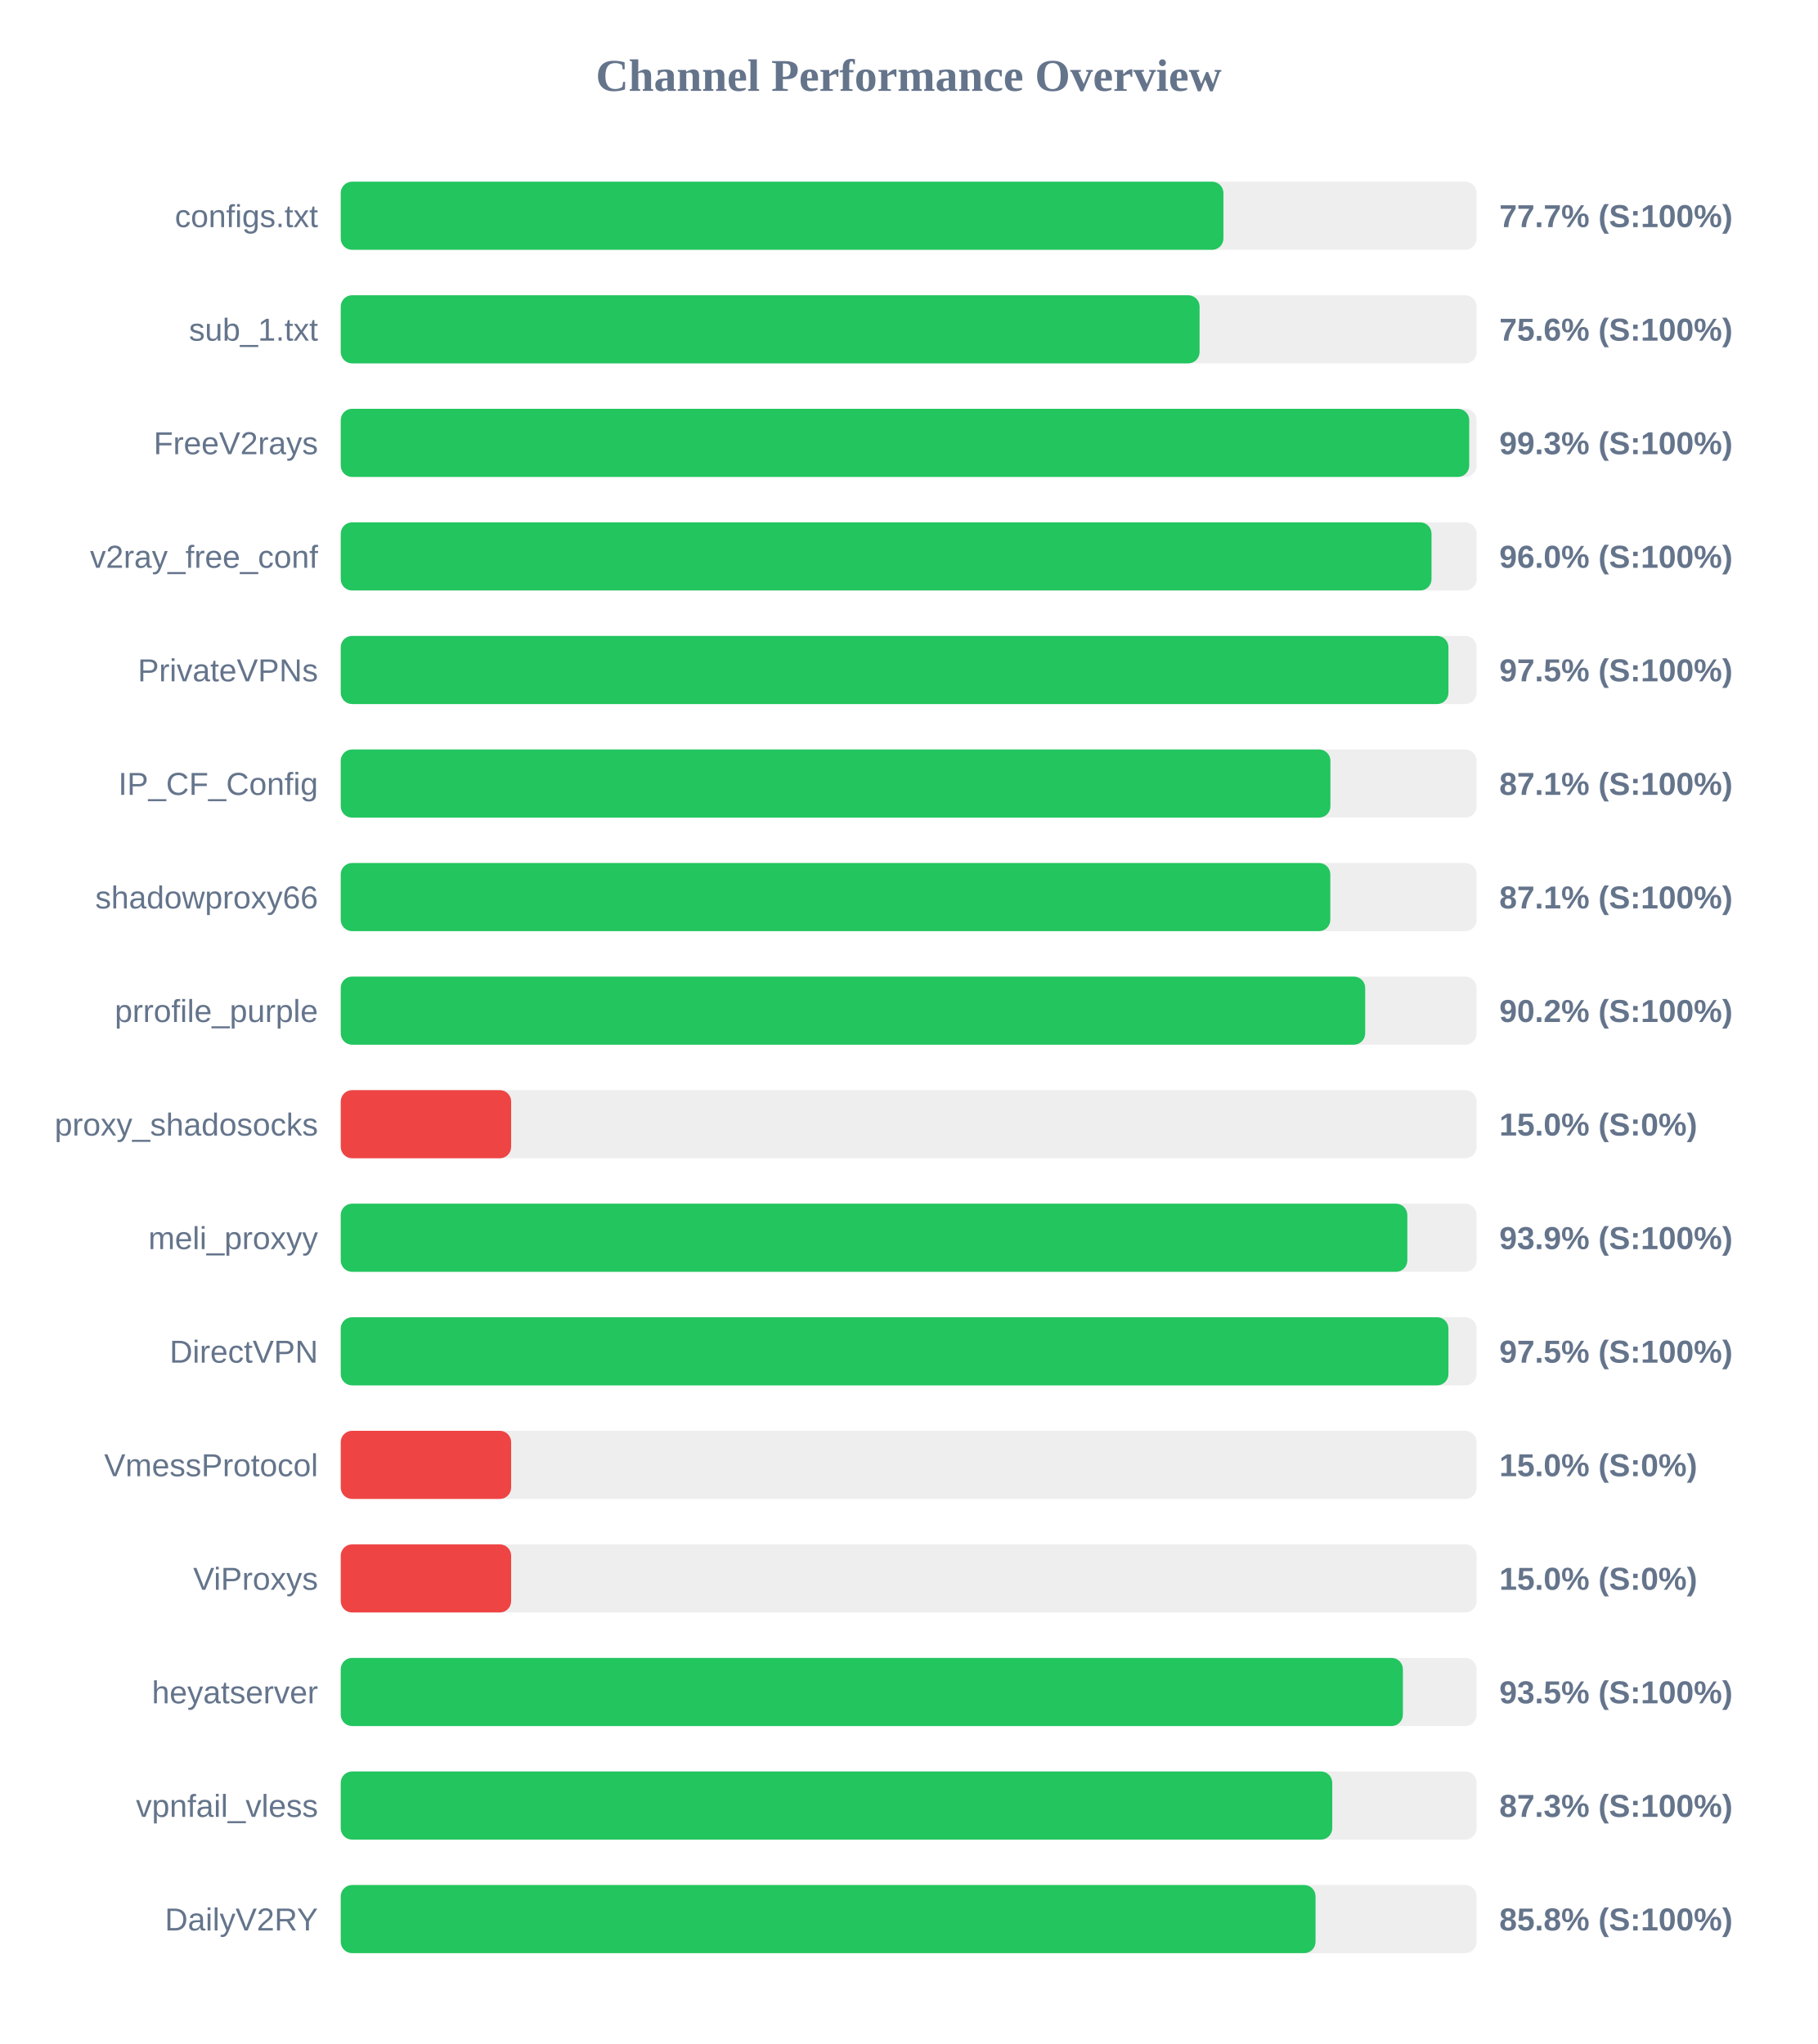
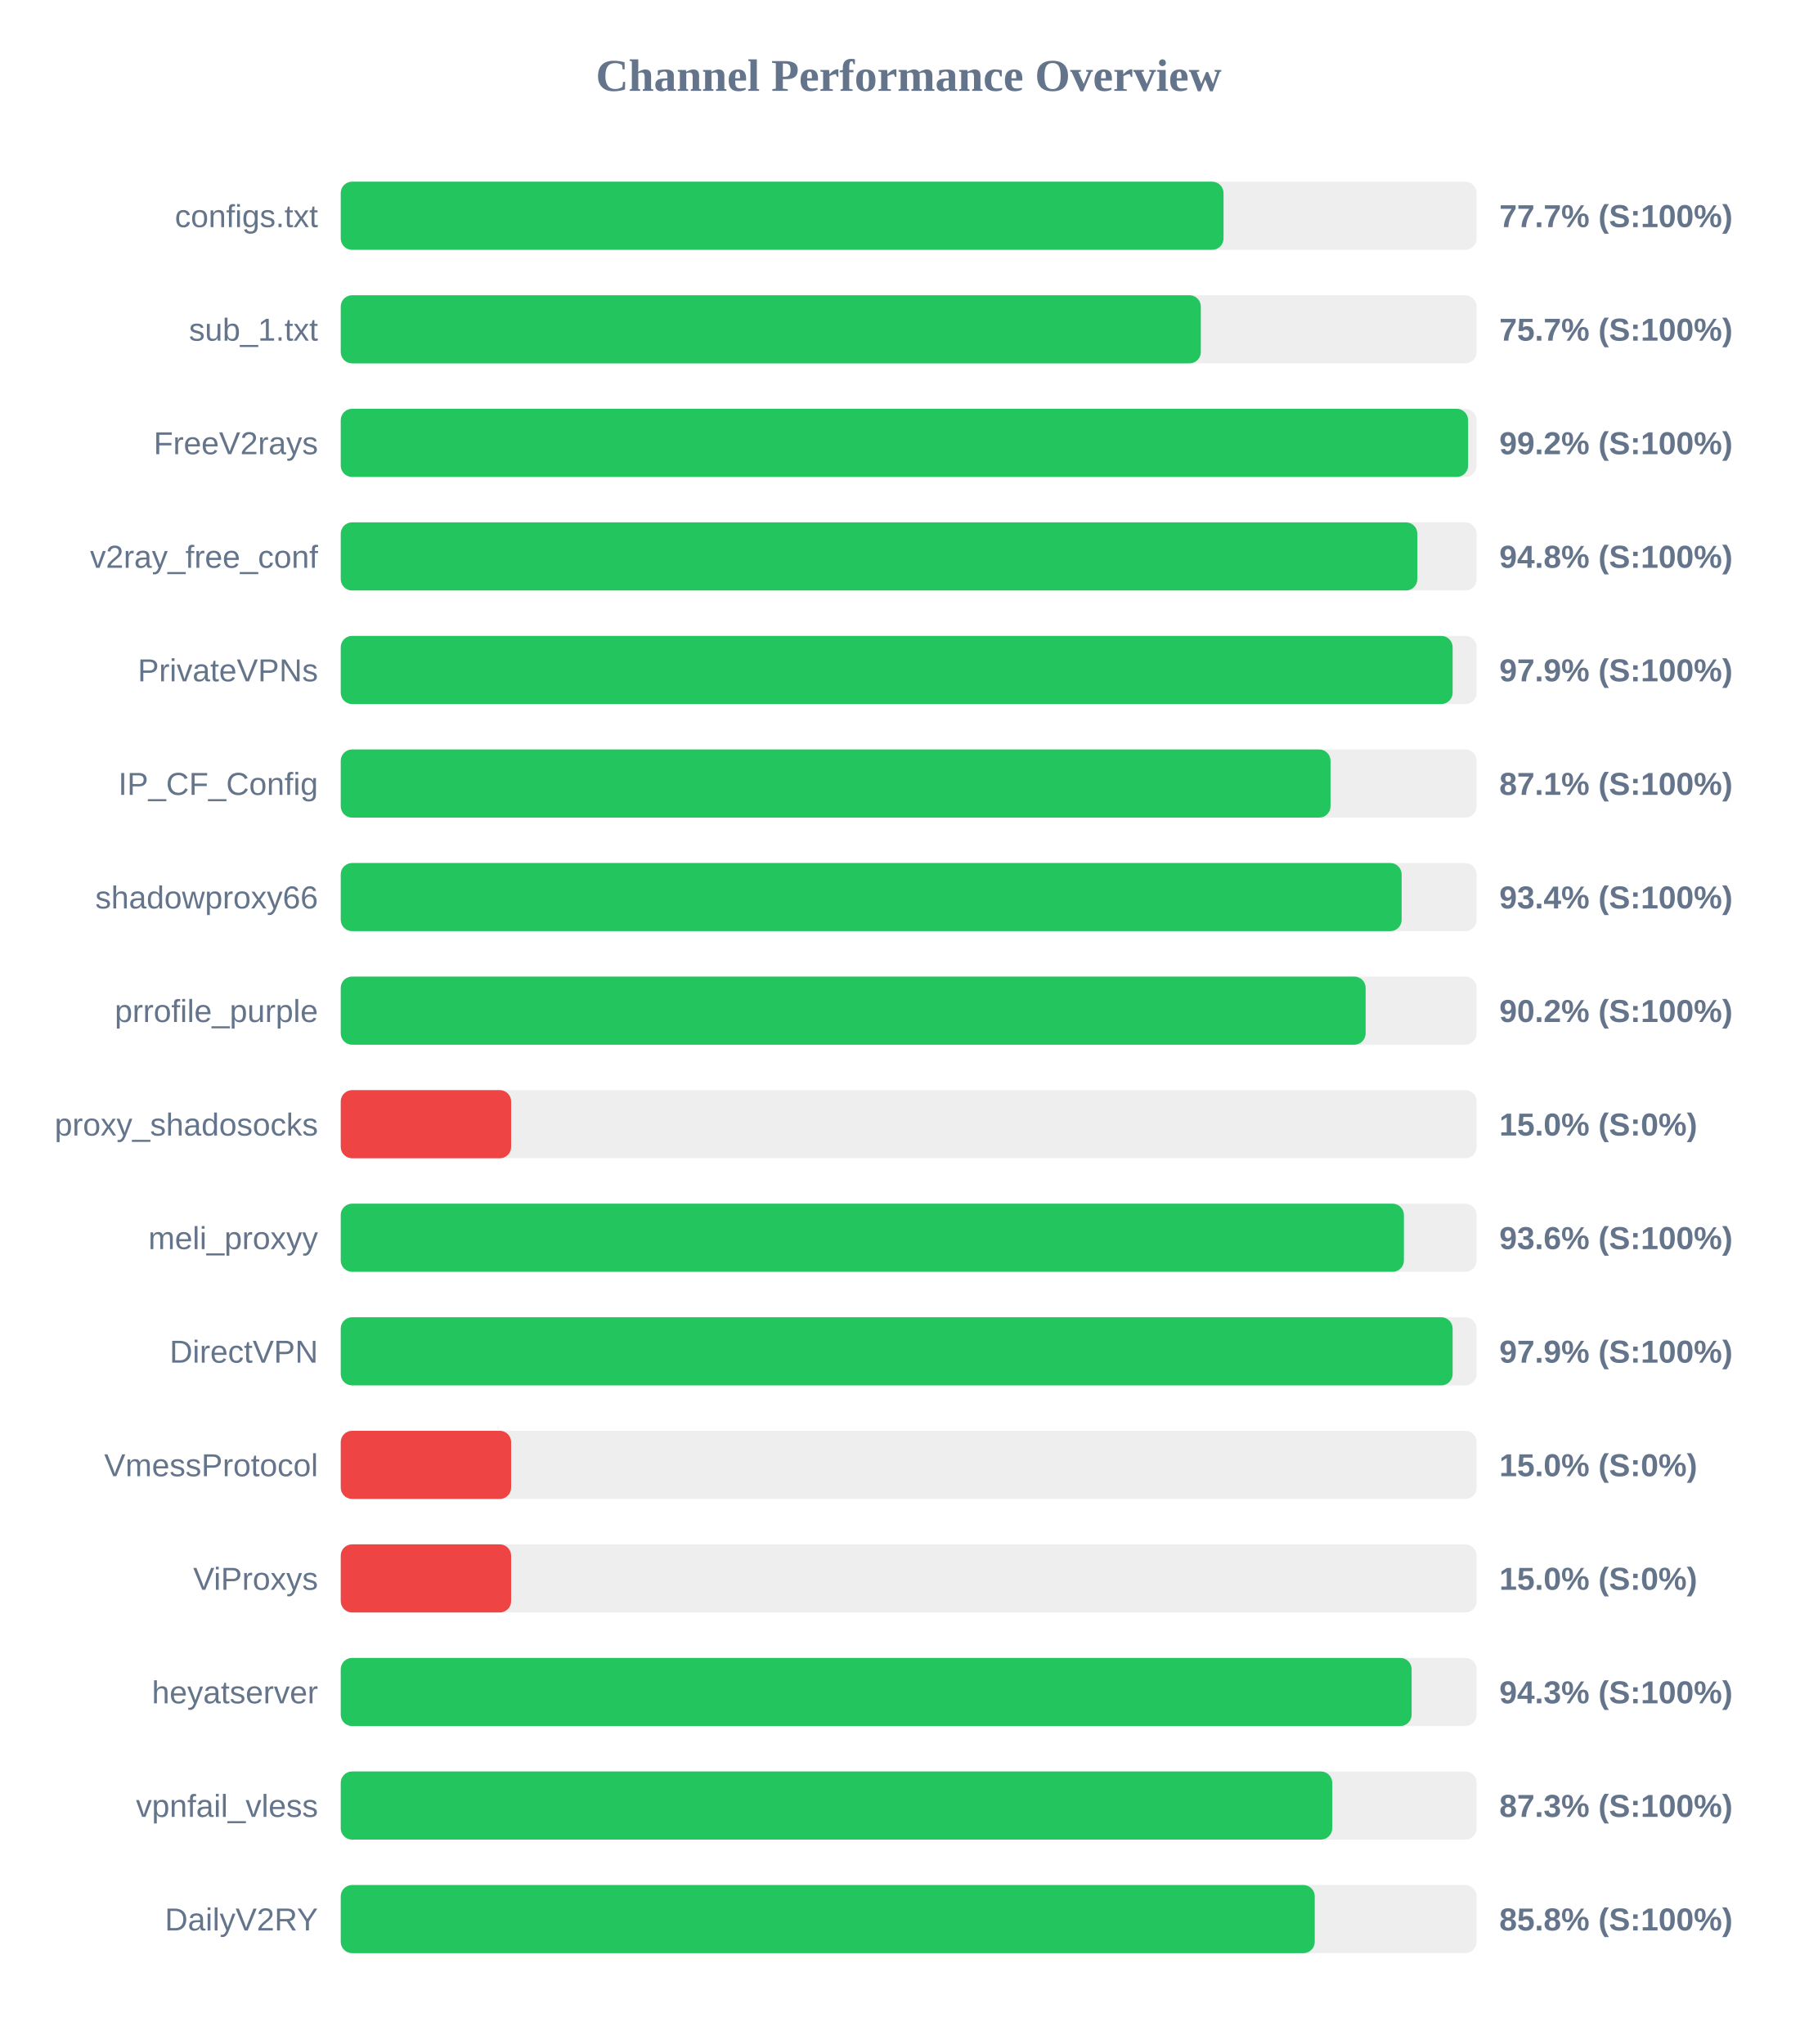
<svg xmlns="http://www.w3.org/2000/svg" width="800" height="900" version="1.1">
  <style>
        .row { font: 14px Arial; fill: #64748b; }
        .score { font: bold 14px Arial; fill: #64748b; }
    </style>
  <text x="400" y="40" text-anchor="middle" font-size="20px" font-weight="bold" fill="#64748b">Channel Performance Overview</text>
  <rect x="150" y="80" width="500" height="30" fill="#eee" rx="5" />
-   <rect x="150" y="80" width="388.55" height="30" fill="#22c55e" rx="5" />
+   <rect x="150" y="80" width="388.6" height="30" fill="#22c55e" rx="5" />
  <text x="140" y="100" text-anchor="end" class="row">configs.txt</text>
  <text x="660" y="100" text-anchor="start" class="score">77.7% (S:100%)</text>
  <rect x="150" y="130" width="500" height="30" fill="#eee" rx="5" />
-   <rect x="150" y="130" width="378.05" height="30" fill="#22c55e" rx="5" />
+   <rect x="150" y="130" width="378.6" height="30" fill="#22c55e" rx="5" />
  <text x="140" y="150" text-anchor="end" class="row">sub_1.txt</text>
-   <text x="660" y="150" text-anchor="start" class="score">75.6% (S:100%)</text>
+   <text x="660" y="150" text-anchor="start" class="score">75.7% (S:100%)</text>
  <rect x="150" y="180" width="500" height="30" fill="#eee" rx="5" />
-   <rect x="150" y="180" width="496.75" height="30" fill="#22c55e" rx="5" />
+   <rect x="150" y="180" width="496.25" height="30" fill="#22c55e" rx="5" />
  <text x="140" y="200" text-anchor="end" class="row">FreeV2rays</text>
-   <text x="660" y="200" text-anchor="start" class="score">99.3% (S:100%)</text>
+   <text x="660" y="200" text-anchor="start" class="score">99.2% (S:100%)</text>
  <rect x="150" y="230" width="500" height="30" fill="#eee" rx="5" />
-   <rect x="150" y="230" width="480.15" height="30" fill="#22c55e" rx="5" />
+   <rect x="150" y="230" width="473.9" height="30" fill="#22c55e" rx="5" />
  <text x="140" y="250" text-anchor="end" class="row">v2ray_free_conf</text>
-   <text x="660" y="250" text-anchor="start" class="score">96.0% (S:100%)</text>
+   <text x="660" y="250" text-anchor="start" class="score">94.8% (S:100%)</text>
  <rect x="150" y="280" width="500" height="30" fill="#eee" rx="5" />
-   <rect x="150" y="280" width="487.6" height="30" fill="#22c55e" rx="5" />
+   <rect x="150" y="280" width="489.45" height="30" fill="#22c55e" rx="5" />
  <text x="140" y="300" text-anchor="end" class="row">PrivateVPNs</text>
-   <text x="660" y="300" text-anchor="start" class="score">97.5% (S:100%)</text>
+   <text x="660" y="300" text-anchor="start" class="score">97.9% (S:100%)</text>
  <rect x="150" y="330" width="500" height="30" fill="#eee" rx="5" />
-   <rect x="150" y="330" width="435.65" height="30" fill="#22c55e" rx="5" />
+   <rect x="150" y="330" width="435.7" height="30" fill="#22c55e" rx="5" />
  <text x="140" y="350" text-anchor="end" class="row">IP_CF_Config</text>
  <text x="660" y="350" text-anchor="start" class="score">87.1% (S:100%)</text>
  <rect x="150" y="380" width="500" height="30" fill="#eee" rx="5" />
-   <rect x="150" y="380" width="435.6" height="30" fill="#22c55e" rx="5" />
+   <rect x="150" y="380" width="467.0" height="30" fill="#22c55e" rx="5" />
  <text x="140" y="400" text-anchor="end" class="row">shadowproxy66</text>
-   <text x="660" y="400" text-anchor="start" class="score">87.1% (S:100%)</text>
+   <text x="660" y="400" text-anchor="start" class="score">93.4% (S:100%)</text>
  <rect x="150" y="430" width="500" height="30" fill="#eee" rx="5" />
-   <rect x="150" y="430" width="450.95" height="30" fill="#22c55e" rx="5" />
+   <rect x="150" y="430" width="451.15" height="30" fill="#22c55e" rx="5" />
  <text x="140" y="450" text-anchor="end" class="row">prrofile_purple</text>
  <text x="660" y="450" text-anchor="start" class="score">90.2% (S:100%)</text>
  <rect x="150" y="480" width="500" height="30" fill="#eee" rx="5" />
  <rect x="150" y="480" width="75.0" height="30" fill="#ef4444" rx="5" />
  <text x="140" y="500" text-anchor="end" class="row">proxy_shadosocks</text>
  <text x="660" y="500" text-anchor="start" class="score">15.0% (S:0%)</text>
  <rect x="150" y="530" width="500" height="30" fill="#eee" rx="5" />
-   <rect x="150" y="530" width="469.5" height="30" fill="#22c55e" rx="5" />
+   <rect x="150" y="530" width="468.0" height="30" fill="#22c55e" rx="5" />
  <text x="140" y="550" text-anchor="end" class="row">meli_proxyy</text>
-   <text x="660" y="550" text-anchor="start" class="score">93.9% (S:100%)</text>
+   <text x="660" y="550" text-anchor="start" class="score">93.6% (S:100%)</text>
  <rect x="150" y="580" width="500" height="30" fill="#eee" rx="5" />
-   <rect x="150" y="580" width="487.6" height="30" fill="#22c55e" rx="5" />
+   <rect x="150" y="580" width="489.45" height="30" fill="#22c55e" rx="5" />
  <text x="140" y="600" text-anchor="end" class="row">DirectVPN</text>
-   <text x="660" y="600" text-anchor="start" class="score">97.5% (S:100%)</text>
+   <text x="660" y="600" text-anchor="start" class="score">97.9% (S:100%)</text>
  <rect x="150" y="630" width="500" height="30" fill="#eee" rx="5" />
  <rect x="150" y="630" width="75.0" height="30" fill="#ef4444" rx="5" />
  <text x="140" y="650" text-anchor="end" class="row">VmessProtocol</text>
  <text x="660" y="650" text-anchor="start" class="score">15.0% (S:0%)</text>
  <rect x="150" y="680" width="500" height="30" fill="#eee" rx="5" />
  <rect x="150" y="680" width="75.0" height="30" fill="#ef4444" rx="5" />
  <text x="140" y="700" text-anchor="end" class="row">ViProxys</text>
  <text x="660" y="700" text-anchor="start" class="score">15.0% (S:0%)</text>
  <rect x="150" y="730" width="500" height="30" fill="#eee" rx="5" />
-   <rect x="150" y="730" width="467.55" height="30" fill="#22c55e" rx="5" />
+   <rect x="150" y="730" width="471.4" height="30" fill="#22c55e" rx="5" />
  <text x="140" y="750" text-anchor="end" class="row">heyatserver</text>
-   <text x="660" y="750" text-anchor="start" class="score">93.5% (S:100%)</text>
+   <text x="660" y="750" text-anchor="start" class="score">94.3% (S:100%)</text>
  <rect x="150" y="780" width="500" height="30" fill="#eee" rx="5" />
  <rect x="150" y="780" width="436.45" height="30" fill="#22c55e" rx="5" />
  <text x="140" y="800" text-anchor="end" class="row">vpnfail_vless</text>
  <text x="660" y="800" text-anchor="start" class="score">87.3% (S:100%)</text>
  <rect x="150" y="830" width="500" height="30" fill="#eee" rx="5" />
-   <rect x="150" y="830" width="429.1" height="30" fill="#22c55e" rx="5" />
+   <rect x="150" y="830" width="428.75" height="30" fill="#22c55e" rx="5" />
  <text x="140" y="850" text-anchor="end" class="row">DailyV2RY</text>
  <text x="660" y="850" text-anchor="start" class="score">85.8% (S:100%)</text>
</svg>
